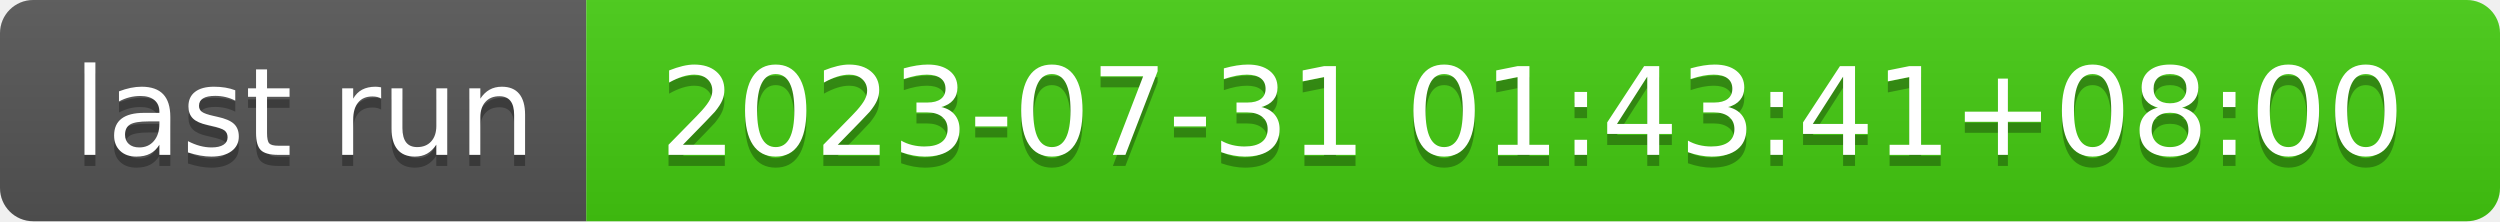
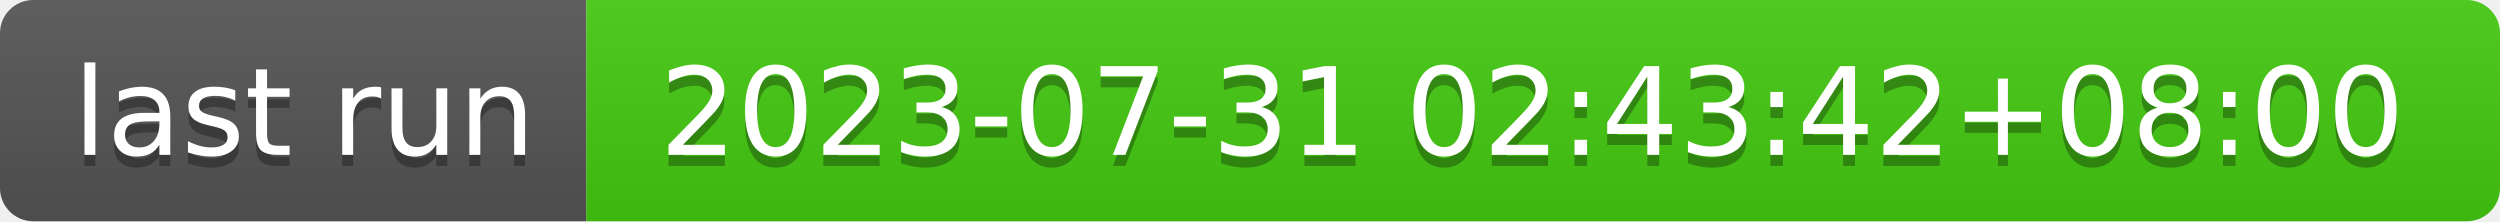
- <svg xmlns="http://www.w3.org/2000/svg" width="226" height="20" role="img" aria-label="last run: 2023-07-31 01:43:41+08:00">
+ <svg xmlns="http://www.w3.org/2000/svg" width="226" height="20" role="img" aria-label="last run: 2023-07-31 02:43:42+08:00">
  <linearGradient id="s" x2="0" y2="100%">
    <stop offset="0" stop-color="#bbb" stop-opacity=".1" />
    <stop offset="1" stop-opacity=".1" />
  </linearGradient>
  <clipPath id="r">
    <rect width="226" height="20" rx="3" fill="#fff" />
  </clipPath>
  <g clip-path="url(#r)">
    <rect width="53" height="20" fill="#555" />
    <rect x="53" width="173" height="20" fill="#4c1" />
    <rect width="226" height="20" fill="url(#s)" />
  </g>
  <g fill="#fff" text-anchor="middle" font-family="Verdana,Geneva,DejaVu Sans,sans-serif" text-rendering="geometricPrecision" font-size="110">
    <text aria-hidden="true" x="275" y="150" fill="#010101" fill-opacity=".3" transform="scale(.1)" textLength="430">last run</text>
    <text x="275" y="140" transform="scale(.1)" fill="#fff" textLength="430">last run</text>
-     <text aria-hidden="true" x="1385" y="150" fill="#010101" fill-opacity=".3" transform="scale(.1)" textLength="1630">2023-07-31 01:43:41+08:00</text>
-     <text x="1385" y="140" transform="scale(.1)" fill="#fff" textLength="1630">2023-07-31 01:43:41+08:00</text>
+     <text aria-hidden="true" x="1385" y="150" fill="#010101" fill-opacity=".3" transform="scale(.1)" textLength="1630">2023-07-31 02:43:42+08:00</text>
+     <text x="1385" y="140" transform="scale(.1)" fill="#fff" textLength="1630">2023-07-31 02:43:42+08:00</text>
  </g>
</svg>
